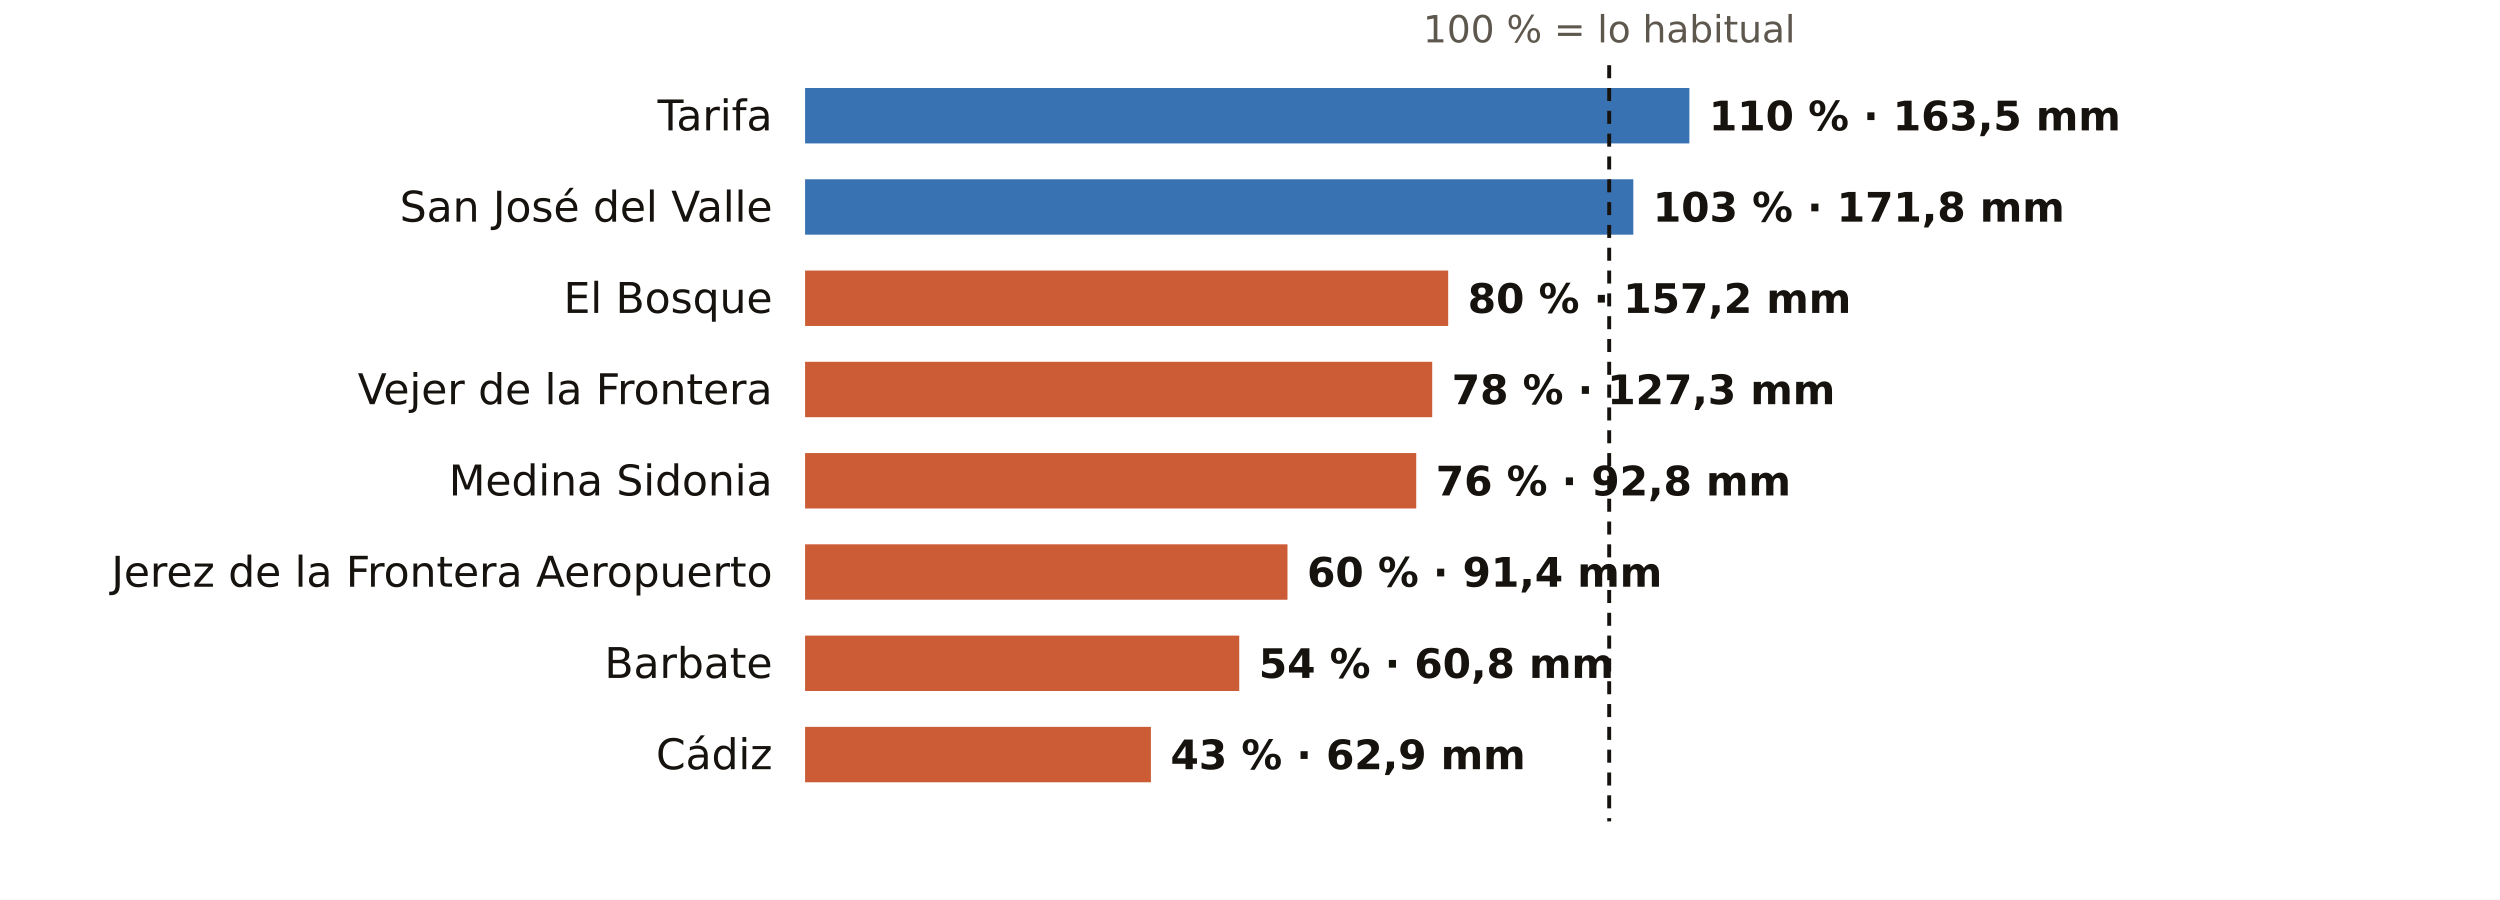
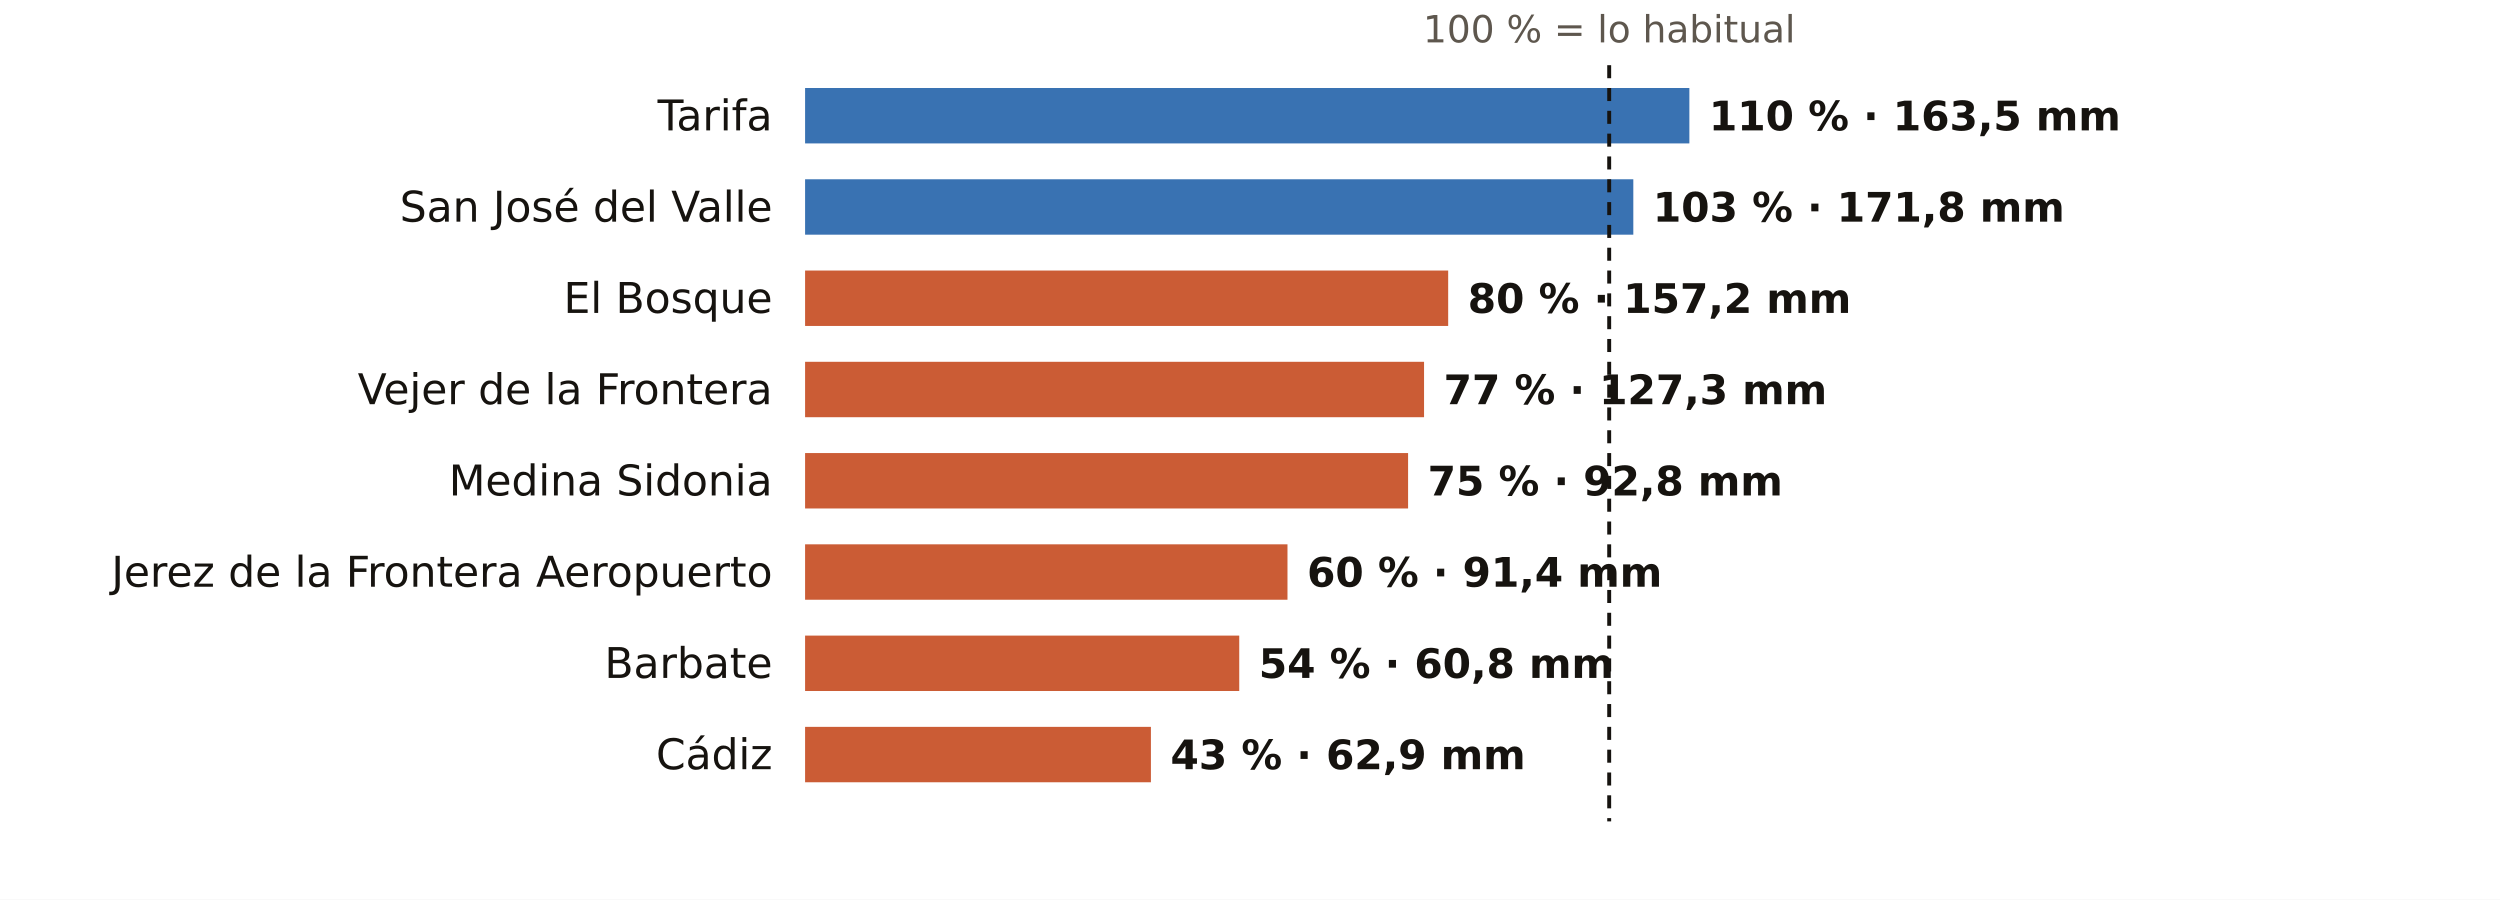
<svg xmlns="http://www.w3.org/2000/svg" viewBox="0 0 767 276" width="767" height="276" role="img" aria-label="El otoño en los pluviómetros de AEMET de Cádiz: % de lo habitual">
  <rect width="767" height="276" fill="#FFFFFF" />
  <text x="493.7" y="13.0" font-size="11.5" fill="#5E574E" text-anchor="middle" font-weight="400" font-family="Public Sans, DejaVu Sans, Arial, sans-serif">100 % = lo habitual</text>
  <text x="237.0" y="40.0" font-size="13" fill="#16130F" text-anchor="end" font-weight="500" font-family="Public Sans, DejaVu Sans, Arial, sans-serif">Tarifa</text>
  <rect x="247" y="27" width="271.3" height="17" fill="#1F5FA8" opacity="0.88" />
  <text x="524.3" y="40.0" font-size="12.5" fill="#16130F" text-anchor="start" font-weight="600" font-family="Public Sans, DejaVu Sans, Arial, sans-serif">110 % · 163,5 mm</text>
  <text x="237.0" y="68.0" font-size="13" fill="#16130F" text-anchor="end" font-weight="500" font-family="Public Sans, DejaVu Sans, Arial, sans-serif">San José del Valle</text>
  <rect x="247" y="55" width="254.1" height="17" fill="#1F5FA8" opacity="0.88" />
  <text x="507.1" y="68.0" font-size="12.5" fill="#16130F" text-anchor="start" font-weight="600" font-family="Public Sans, DejaVu Sans, Arial, sans-serif">103 % · 171,8 mm</text>
  <text x="237.0" y="96.0" font-size="13" fill="#16130F" text-anchor="end" font-weight="500" font-family="Public Sans, DejaVu Sans, Arial, sans-serif">El Bosque</text>
  <rect x="247" y="83" width="197.3" height="17" fill="#C4461A" opacity="0.88" />
  <text x="450.3" y="96.0" font-size="12.5" fill="#16130F" text-anchor="start" font-weight="600" font-family="Public Sans, DejaVu Sans, Arial, sans-serif">80 % · 157,2 mm</text>
  <text x="237.0" y="124.0" font-size="13" fill="#16130F" text-anchor="end" font-weight="500" font-family="Public Sans, DejaVu Sans, Arial, sans-serif">Vejer de la Frontera</text>
-   <rect x="247" y="111" width="192.4" height="17" fill="#C4461A" opacity="0.88" />
-   <text x="445.4" y="124.0" font-size="12.5" fill="#16130F" text-anchor="start" font-weight="600" font-family="Public Sans, DejaVu Sans, Arial, sans-serif">78 % · 127,3 mm</text>
+   <rect x="247" y="111" width="189.9" height="17" fill="#C4461A" opacity="0.88" />
+   <text x="442.9" y="124.0" font-size="12.5" fill="#16130F" text-anchor="start" font-weight="600" font-family="Public Sans, DejaVu Sans, Arial, sans-serif">77 % · 127,3 mm</text>
  <text x="237.0" y="152.0" font-size="13" fill="#16130F" text-anchor="end" font-weight="500" font-family="Public Sans, DejaVu Sans, Arial, sans-serif">Medina Sidonia</text>
-   <rect x="247" y="139" width="187.5" height="17" fill="#C4461A" opacity="0.88" />
-   <text x="440.5" y="152.0" font-size="12.5" fill="#16130F" text-anchor="start" font-weight="600" font-family="Public Sans, DejaVu Sans, Arial, sans-serif">76 % · 92,8 mm</text>
+   <rect x="247" y="139" width="185.0" height="17" fill="#C4461A" opacity="0.88" />
+   <text x="438.0" y="152.0" font-size="12.5" fill="#16130F" text-anchor="start" font-weight="600" font-family="Public Sans, DejaVu Sans, Arial, sans-serif">75 % · 92,8 mm</text>
  <text x="237.0" y="180.0" font-size="13" fill="#16130F" text-anchor="end" font-weight="500" font-family="Public Sans, DejaVu Sans, Arial, sans-serif">Jerez de la Frontera Aeropuerto</text>
  <rect x="247" y="167" width="148.0" height="17" fill="#C4461A" opacity="0.88" />
  <text x="401.0" y="180.0" font-size="12.5" fill="#16130F" text-anchor="start" font-weight="600" font-family="Public Sans, DejaVu Sans, Arial, sans-serif">60 % · 91,4 mm</text>
  <text x="237.0" y="208.0" font-size="13" fill="#16130F" text-anchor="end" font-weight="500" font-family="Public Sans, DejaVu Sans, Arial, sans-serif">Barbate</text>
  <rect x="247" y="195" width="133.2" height="17" fill="#C4461A" opacity="0.88" />
  <text x="386.2" y="208.0" font-size="12.5" fill="#16130F" text-anchor="start" font-weight="600" font-family="Public Sans, DejaVu Sans, Arial, sans-serif">54 % · 60,8 mm</text>
  <text x="237.0" y="236.0" font-size="13" fill="#16130F" text-anchor="end" font-weight="500" font-family="Public Sans, DejaVu Sans, Arial, sans-serif">Cádiz</text>
  <rect x="247" y="223" width="106.1" height="17" fill="#C4461A" opacity="0.88" />
  <text x="359.1" y="236.0" font-size="12.5" fill="#16130F" text-anchor="start" font-weight="600" font-family="Public Sans, DejaVu Sans, Arial, sans-serif">43 % · 62,9 mm</text>
  <line x1="493.7" x2="493.7" y1="20" y2="252" stroke="#16130F" stroke-width="1.2" stroke-dasharray="4 3" />
</svg>
